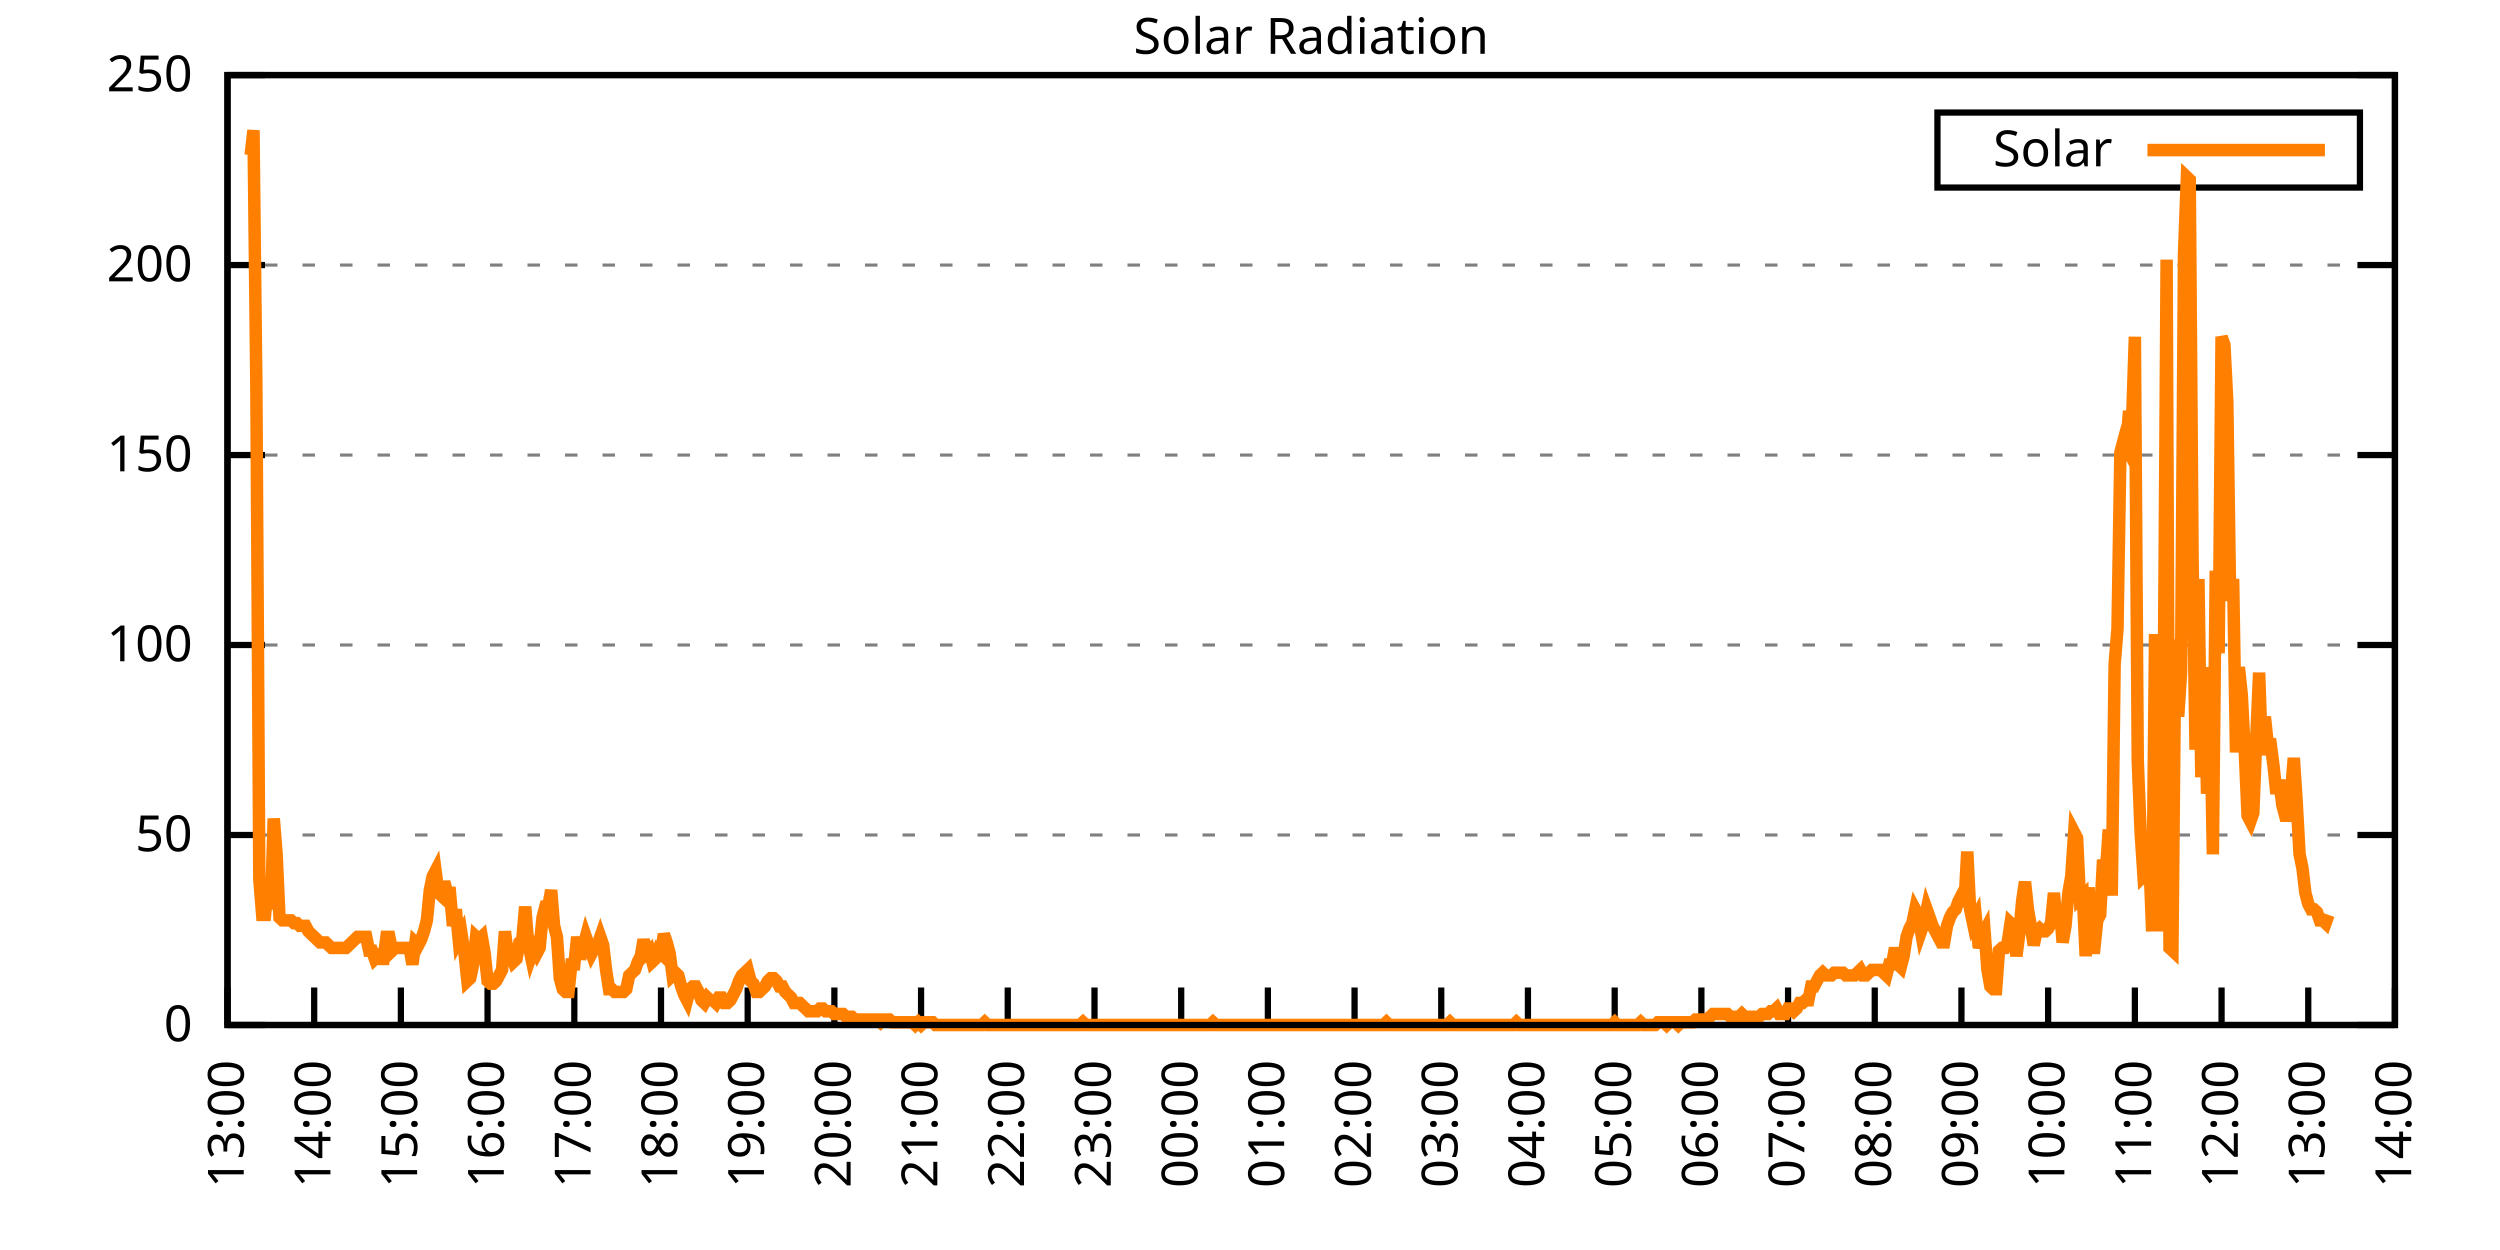
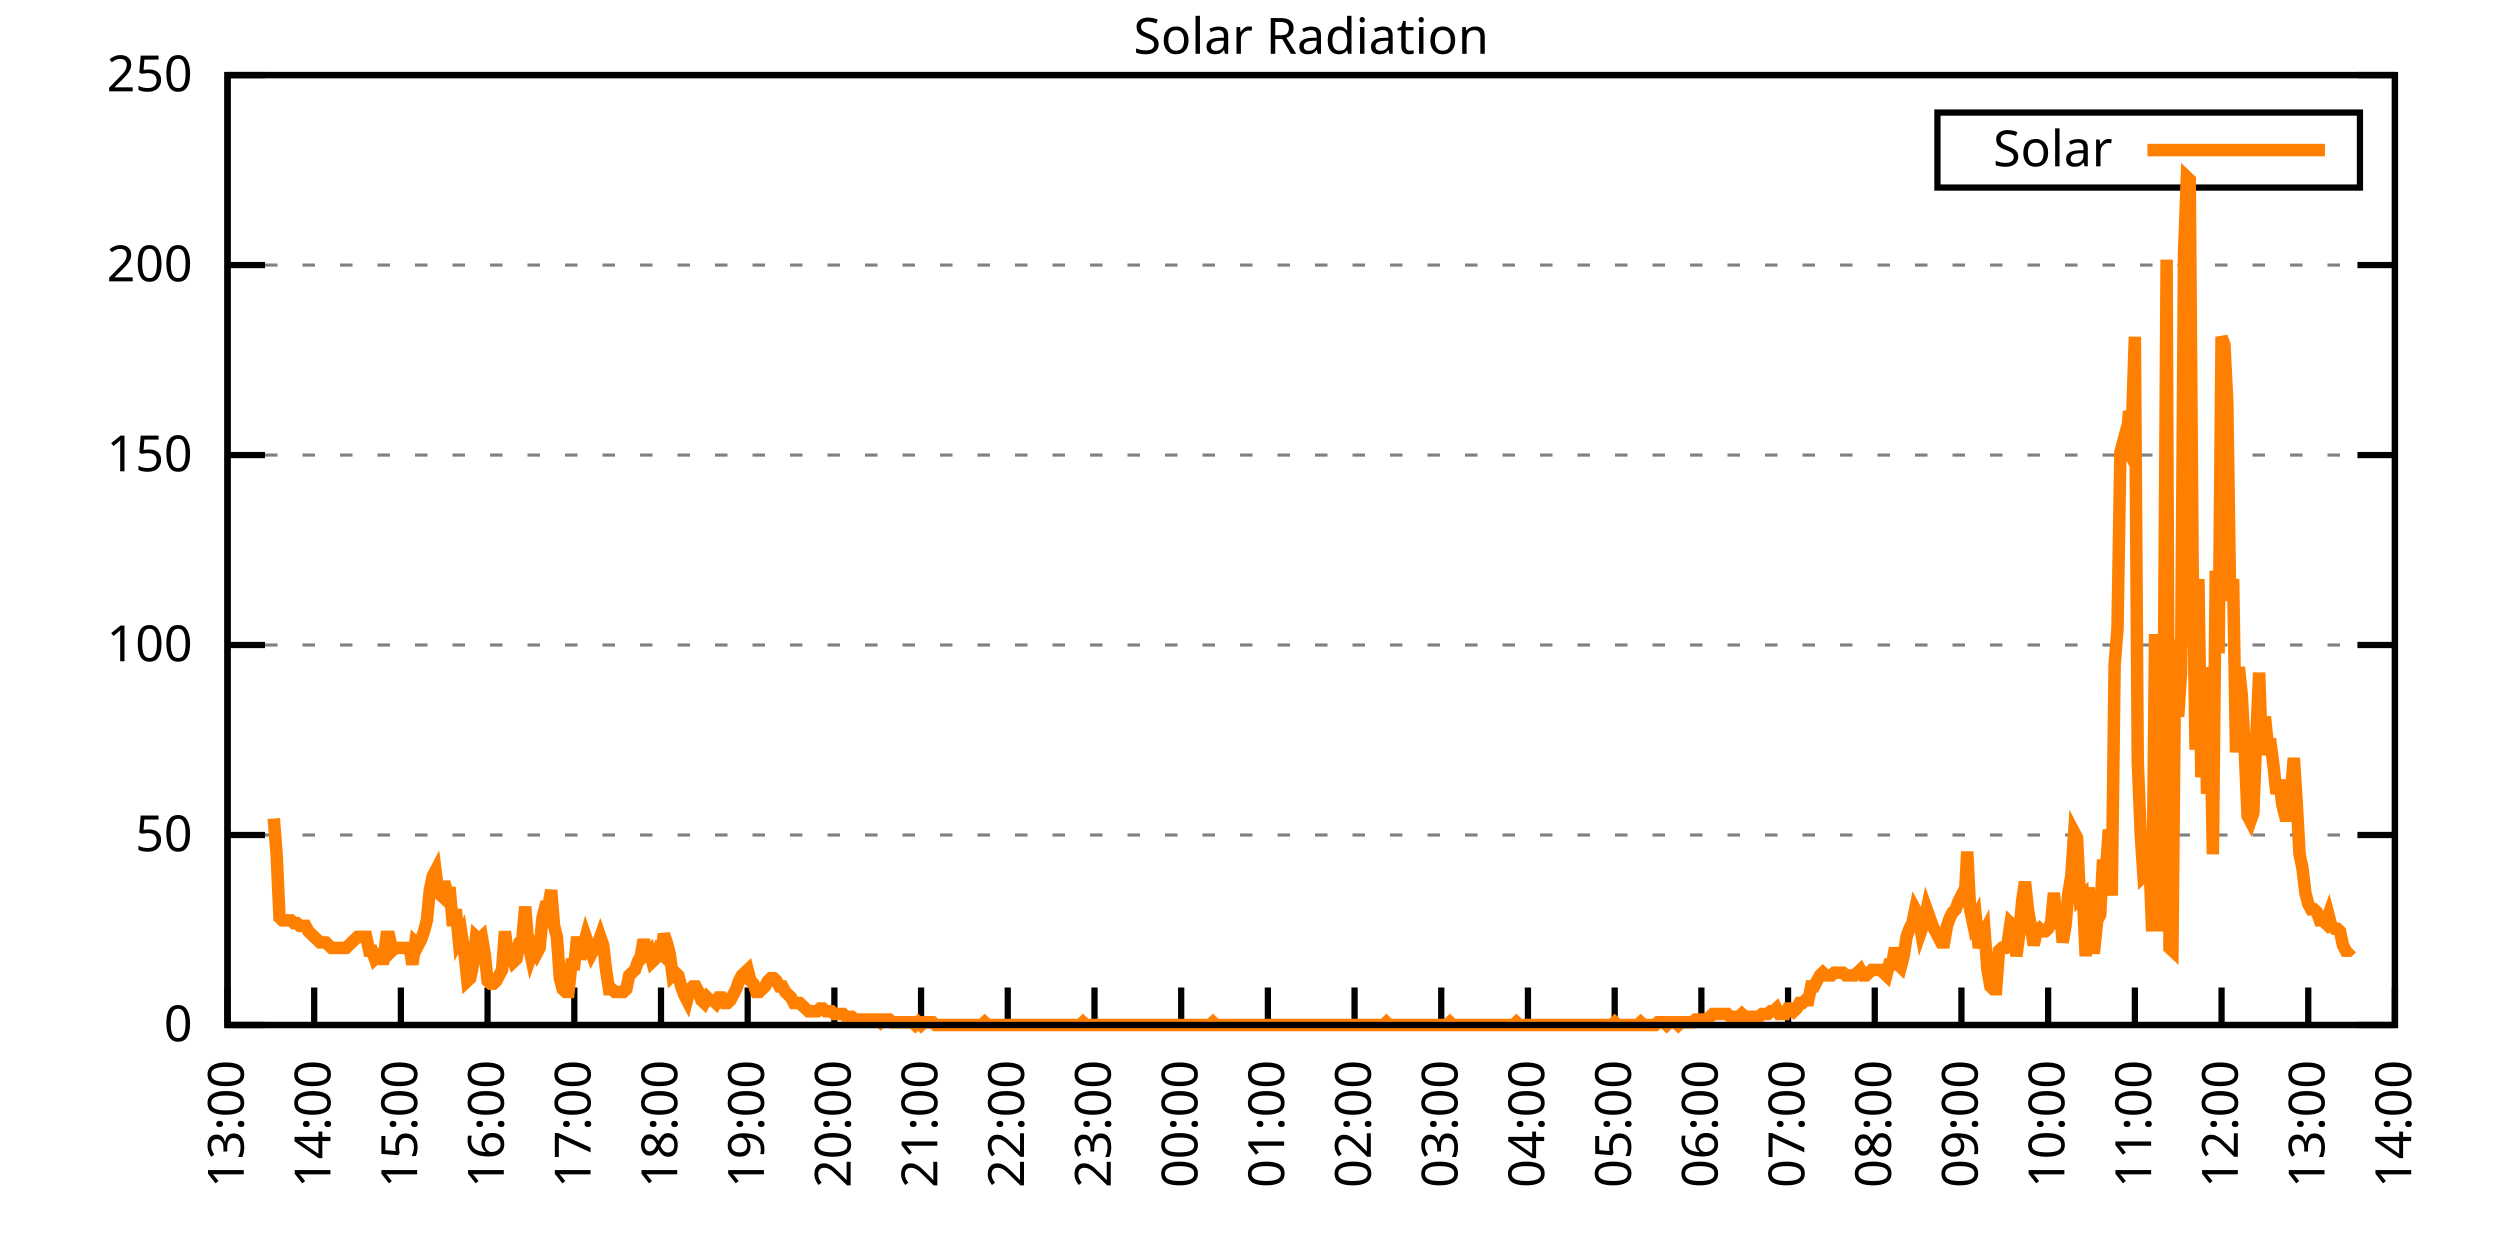
<svg xmlns="http://www.w3.org/2000/svg" xmlns:xlink="http://www.w3.org/1999/xlink" width="400" height="200" viewBox="0 0 400 200">
  <g id="gnuplot_canvas">
    <rect x="0" y="0" width="400" height="200" fill="none" />
    <defs>
      <circle id="gpDot" r="0.5" stroke-width="0.5" stroke="currentColor" />
      <path id="gpPt0" stroke-width="0.333" stroke="currentColor" d="M-1,0 h2 M0,-1 v2" />
      <path id="gpPt1" stroke-width="0.333" stroke="currentColor" d="M-1,-1 L1,1 M1,-1 L-1,1" />
      <path id="gpPt2" stroke-width="0.333" stroke="currentColor" d="M-1,0 L1,0 M0,-1 L0,1 M-1,-1 L1,1 M-1,1 L1,-1" />
      <rect id="gpPt3" stroke-width="0.333" stroke="currentColor" x="-1" y="-1" width="2" height="2" />
      <rect id="gpPt4" stroke-width="0.333" stroke="currentColor" fill="currentColor" x="-1" y="-1" width="2" height="2" />
      <circle id="gpPt5" stroke-width="0.333" stroke="currentColor" cx="0" cy="0" r="1" />
      <use xlink:href="#gpPt5" id="gpPt6" fill="currentColor" stroke="none" />
      <path id="gpPt7" stroke-width="0.333" stroke="currentColor" d="M0,-1.33 L-1.33,0.67 L1.33,0.67 z" />
      <use xlink:href="#gpPt7" id="gpPt8" fill="currentColor" stroke="none" />
      <use xlink:href="#gpPt7" id="gpPt9" stroke="currentColor" transform="rotate(180)" />
      <use xlink:href="#gpPt9" id="gpPt10" fill="currentColor" stroke="none" />
      <use xlink:href="#gpPt3" id="gpPt11" stroke="currentColor" transform="rotate(45)" />
      <use xlink:href="#gpPt11" id="gpPt12" fill="currentColor" stroke="none" />
      <path id="gpPt13" stroke-width="0.333" stroke="currentColor" d="M0,1.330 L1.265,0.411 L0.782,-1.067 L-0.782,-1.076 L-1.265,0.411 z" />
      <use xlink:href="#gpPt13" id="gpPt14" fill="currentColor" stroke="none" />
      <filter id="textbox" filterUnits="objectBoundingBox" x="0" y="0" height="1" width="1">
        <feFlood flood-color="white" flood-opacity="1" result="bgnd" />
        <feComposite in="SourceGraphic" in2="bgnd" operator="atop" />
      </filter>
      <filter id="greybox" filterUnits="objectBoundingBox" x="0" y="0" height="1" width="1">
        <feFlood flood-color="lightgrey" flood-opacity="1" result="grey" />
        <feComposite in="SourceGraphic" in2="grey" operator="atop" />
      </filter>
    </defs>
    <g fill="none" color="white" stroke="currentColor" stroke-width="1.00" stroke-linecap="butt" stroke-linejoin="miter">
</g>
    <g fill="none" color="black" stroke="currentColor" stroke-width="1.00" stroke-linecap="butt" stroke-linejoin="miter">
      <g stroke="none" shape-rendering="crispEdges">
        <polygon fill="rgb(255, 255, 255)" points="36.40,164.00 383.18,164.00 383.18,12.02 36.40,12.02 " />
      </g>
    </g>
    <g fill="none" color="black" stroke="currentColor" stroke-width="1.00" stroke-linecap="butt" stroke-linejoin="miter">
</g>
    <g fill="none" color="black" stroke="black" stroke-width="0.50" stroke-linecap="butt" stroke-linejoin="miter">
</g>
    <g fill="none" color="gray" stroke="currentColor" stroke-width="0.50" stroke-linecap="butt" stroke-linejoin="miter">
      <path stroke="gray" stroke-dasharray="2,4" class="gridline" d="M36.40,164.00 L383.19,164.00  " />
    </g>
    <g fill="none" color="gray" stroke="gray" stroke-width="1.00" stroke-linecap="butt" stroke-linejoin="miter">
</g>
    <g fill="none" color="black" stroke="currentColor" stroke-width="1.00" stroke-linecap="butt" stroke-linejoin="miter">
      <path stroke="black" d="M36.40,164.00 L42.40,164.00 M383.19,164.00 L377.19,164.00  " />
      <g transform="translate(30.80,166.60)" stroke="none" fill="black" font-family="Sans" font-size="8.00" text-anchor="end">
        <text>
          <tspan font-family="Sans"> 0</tspan>
        </text>
      </g>
    </g>
    <g fill="none" color="black" stroke="currentColor" stroke-width="1.00" stroke-linecap="butt" stroke-linejoin="miter">
</g>
    <g fill="none" color="black" stroke="black" stroke-width="0.50" stroke-linecap="butt" stroke-linejoin="miter">
</g>
    <g fill="none" color="gray" stroke="currentColor" stroke-width="0.50" stroke-linecap="butt" stroke-linejoin="miter">
      <path stroke="gray" stroke-dasharray="2,4" class="gridline" d="M36.40,133.60 L383.19,133.60  " />
    </g>
    <g fill="none" color="gray" stroke="gray" stroke-width="1.00" stroke-linecap="butt" stroke-linejoin="miter">
</g>
    <g fill="none" color="black" stroke="currentColor" stroke-width="1.00" stroke-linecap="butt" stroke-linejoin="miter">
      <path stroke="black" d="M36.40,133.60 L42.40,133.60 M383.19,133.60 L377.19,133.60  " />
      <g transform="translate(30.80,136.20)" stroke="none" fill="black" font-family="Sans" font-size="8.00" text-anchor="end">
        <text>
          <tspan font-family="Sans"> 50</tspan>
        </text>
      </g>
    </g>
    <g fill="none" color="black" stroke="currentColor" stroke-width="1.00" stroke-linecap="butt" stroke-linejoin="miter">
</g>
    <g fill="none" color="black" stroke="black" stroke-width="0.50" stroke-linecap="butt" stroke-linejoin="miter">
</g>
    <g fill="none" color="gray" stroke="currentColor" stroke-width="0.50" stroke-linecap="butt" stroke-linejoin="miter">
      <path stroke="gray" stroke-dasharray="2,4" class="gridline" d="M36.40,103.20 L383.19,103.20  " />
    </g>
    <g fill="none" color="gray" stroke="gray" stroke-width="1.00" stroke-linecap="butt" stroke-linejoin="miter">
</g>
    <g fill="none" color="black" stroke="currentColor" stroke-width="1.00" stroke-linecap="butt" stroke-linejoin="miter">
      <path stroke="black" d="M36.40,103.20 L42.40,103.20 M383.19,103.20 L377.19,103.20  " />
      <g transform="translate(30.80,105.80)" stroke="none" fill="black" font-family="Sans" font-size="8.00" text-anchor="end">
        <text>
          <tspan font-family="Sans"> 100</tspan>
        </text>
      </g>
    </g>
    <g fill="none" color="black" stroke="currentColor" stroke-width="1.00" stroke-linecap="butt" stroke-linejoin="miter">
</g>
    <g fill="none" color="black" stroke="black" stroke-width="0.50" stroke-linecap="butt" stroke-linejoin="miter">
</g>
    <g fill="none" color="gray" stroke="currentColor" stroke-width="0.50" stroke-linecap="butt" stroke-linejoin="miter">
      <path stroke="gray" stroke-dasharray="2,4" class="gridline" d="M36.40,72.81 L383.19,72.81  " />
    </g>
    <g fill="none" color="gray" stroke="gray" stroke-width="1.00" stroke-linecap="butt" stroke-linejoin="miter">
</g>
    <g fill="none" color="black" stroke="currentColor" stroke-width="1.00" stroke-linecap="butt" stroke-linejoin="miter">
      <path stroke="black" d="M36.40,72.81 L42.40,72.81 M383.19,72.81 L377.19,72.81  " />
      <g transform="translate(30.80,75.41)" stroke="none" fill="black" font-family="Sans" font-size="8.00" text-anchor="end">
        <text>
          <tspan font-family="Sans"> 150</tspan>
        </text>
      </g>
    </g>
    <g fill="none" color="black" stroke="currentColor" stroke-width="1.00" stroke-linecap="butt" stroke-linejoin="miter">
</g>
    <g fill="none" color="black" stroke="black" stroke-width="0.50" stroke-linecap="butt" stroke-linejoin="miter">
</g>
    <g fill="none" color="gray" stroke="currentColor" stroke-width="0.50" stroke-linecap="butt" stroke-linejoin="miter">
      <path stroke="gray" stroke-dasharray="2,4" class="gridline" d="M36.40,42.41 L383.19,42.41  " />
    </g>
    <g fill="none" color="gray" stroke="gray" stroke-width="1.00" stroke-linecap="butt" stroke-linejoin="miter">
</g>
    <g fill="none" color="black" stroke="currentColor" stroke-width="1.00" stroke-linecap="butt" stroke-linejoin="miter">
      <path stroke="black" d="M36.40,42.41 L42.40,42.41 M383.19,42.41 L377.19,42.41  " />
      <g transform="translate(30.80,45.01)" stroke="none" fill="black" font-family="Sans" font-size="8.00" text-anchor="end">
        <text>
          <tspan font-family="Sans"> 200</tspan>
        </text>
      </g>
    </g>
    <g fill="none" color="black" stroke="currentColor" stroke-width="1.00" stroke-linecap="butt" stroke-linejoin="miter">
</g>
    <g fill="none" color="black" stroke="black" stroke-width="0.50" stroke-linecap="butt" stroke-linejoin="miter">
</g>
    <g fill="none" color="gray" stroke="currentColor" stroke-width="0.50" stroke-linecap="butt" stroke-linejoin="miter">
      <path stroke="gray" stroke-dasharray="2,4" class="gridline" d="M36.40,12.01 L383.19,12.01  " />
    </g>
    <g fill="none" color="gray" stroke="gray" stroke-width="1.00" stroke-linecap="butt" stroke-linejoin="miter">
</g>
    <g fill="none" color="black" stroke="currentColor" stroke-width="1.00" stroke-linecap="butt" stroke-linejoin="miter">
      <path stroke="black" d="M36.40,12.01 L42.40,12.01 M383.19,12.01 L377.19,12.01  " />
      <g transform="translate(30.80,14.61)" stroke="none" fill="black" font-family="Sans" font-size="8.00" text-anchor="end">
        <text>
          <tspan font-family="Sans"> 250</tspan>
        </text>
      </g>
    </g>
    <g fill="none" color="black" stroke="currentColor" stroke-width="1.00" stroke-linecap="butt" stroke-linejoin="miter">
      <path stroke="black" d="M36.40,164.00 L36.40,158.00  " />
      <g transform="translate(39.00,169.60) rotate(270.00)" stroke="none" fill="black" font-family="Sans" font-size="8.00" text-anchor="end">
        <text>
          <tspan font-family="Sans">13:00</tspan>
        </text>
      </g>
    </g>
    <g fill="none" color="black" stroke="currentColor" stroke-width="1.00" stroke-linecap="butt" stroke-linejoin="miter">
      <path stroke="black" d="M50.27,164.00 L50.27,158.00  " />
      <g transform="translate(52.87,169.60) rotate(270.00)" stroke="none" fill="black" font-family="Sans" font-size="8.00" text-anchor="end">
        <text>
          <tspan font-family="Sans">14:00</tspan>
        </text>
      </g>
    </g>
    <g fill="none" color="black" stroke="currentColor" stroke-width="1.00" stroke-linecap="butt" stroke-linejoin="miter">
      <path stroke="black" d="M64.14,164.00 L64.14,158.00  " />
      <g transform="translate(66.74,169.60) rotate(270.00)" stroke="none" fill="black" font-family="Sans" font-size="8.00" text-anchor="end">
        <text>
          <tspan font-family="Sans">15:00</tspan>
        </text>
      </g>
    </g>
    <g fill="none" color="black" stroke="currentColor" stroke-width="1.00" stroke-linecap="butt" stroke-linejoin="miter">
      <path stroke="black" d="M78.01,164.00 L78.01,158.00  " />
      <g transform="translate(80.61,169.60) rotate(270.00)" stroke="none" fill="black" font-family="Sans" font-size="8.00" text-anchor="end">
        <text>
          <tspan font-family="Sans">16:00</tspan>
        </text>
      </g>
    </g>
    <g fill="none" color="black" stroke="currentColor" stroke-width="1.00" stroke-linecap="butt" stroke-linejoin="miter">
      <path stroke="black" d="M91.89,164.00 L91.89,158.00  " />
      <g transform="translate(94.49,169.60) rotate(270.00)" stroke="none" fill="black" font-family="Sans" font-size="8.00" text-anchor="end">
        <text>
          <tspan font-family="Sans">17:00</tspan>
        </text>
      </g>
    </g>
    <g fill="none" color="black" stroke="currentColor" stroke-width="1.00" stroke-linecap="butt" stroke-linejoin="miter">
      <path stroke="black" d="M105.76,164.00 L105.76,158.00  " />
      <g transform="translate(108.36,169.60) rotate(270.00)" stroke="none" fill="black" font-family="Sans" font-size="8.00" text-anchor="end">
        <text>
          <tspan font-family="Sans">18:00</tspan>
        </text>
      </g>
    </g>
    <g fill="none" color="black" stroke="currentColor" stroke-width="1.00" stroke-linecap="butt" stroke-linejoin="miter">
      <path stroke="black" d="M119.63,164.00 L119.63,158.00  " />
      <g transform="translate(122.23,169.60) rotate(270.00)" stroke="none" fill="black" font-family="Sans" font-size="8.00" text-anchor="end">
        <text>
          <tspan font-family="Sans">19:00</tspan>
        </text>
      </g>
    </g>
    <g fill="none" color="black" stroke="currentColor" stroke-width="1.00" stroke-linecap="butt" stroke-linejoin="miter">
      <path stroke="black" d="M133.50,164.00 L133.50,158.00  " />
      <g transform="translate(136.10,169.60) rotate(270.00)" stroke="none" fill="black" font-family="Sans" font-size="8.00" text-anchor="end">
        <text>
          <tspan font-family="Sans">20:00</tspan>
        </text>
      </g>
    </g>
    <g fill="none" color="black" stroke="currentColor" stroke-width="1.00" stroke-linecap="butt" stroke-linejoin="miter">
      <path stroke="black" d="M147.37,164.00 L147.37,158.00  " />
      <g transform="translate(149.97,169.60) rotate(270.00)" stroke="none" fill="black" font-family="Sans" font-size="8.00" text-anchor="end">
        <text>
          <tspan font-family="Sans">21:00</tspan>
        </text>
      </g>
    </g>
    <g fill="none" color="black" stroke="currentColor" stroke-width="1.00" stroke-linecap="butt" stroke-linejoin="miter">
      <path stroke="black" d="M161.24,164.00 L161.24,158.00  " />
      <g transform="translate(163.84,169.60) rotate(270.00)" stroke="none" fill="black" font-family="Sans" font-size="8.00" text-anchor="end">
        <text>
          <tspan font-family="Sans">22:00</tspan>
        </text>
      </g>
    </g>
    <g fill="none" color="black" stroke="currentColor" stroke-width="1.00" stroke-linecap="butt" stroke-linejoin="miter">
      <path stroke="black" d="M175.12,164.00 L175.12,158.00  " />
      <g transform="translate(177.72,169.60) rotate(270.00)" stroke="none" fill="black" font-family="Sans" font-size="8.00" text-anchor="end">
        <text>
          <tspan font-family="Sans">23:00</tspan>
        </text>
      </g>
    </g>
    <g fill="none" color="black" stroke="currentColor" stroke-width="1.00" stroke-linecap="butt" stroke-linejoin="miter">
      <path stroke="black" d="M188.99,164.00 L188.99,158.00  " />
      <g transform="translate(191.59,169.60) rotate(270.00)" stroke="none" fill="black" font-family="Sans" font-size="8.00" text-anchor="end">
        <text>
          <tspan font-family="Sans">00:00</tspan>
        </text>
      </g>
    </g>
    <g fill="none" color="black" stroke="currentColor" stroke-width="1.00" stroke-linecap="butt" stroke-linejoin="miter">
      <path stroke="black" d="M202.86,164.00 L202.86,158.00  " />
      <g transform="translate(205.46,169.60) rotate(270.00)" stroke="none" fill="black" font-family="Sans" font-size="8.00" text-anchor="end">
        <text>
          <tspan font-family="Sans">01:00</tspan>
        </text>
      </g>
    </g>
    <g fill="none" color="black" stroke="currentColor" stroke-width="1.00" stroke-linecap="butt" stroke-linejoin="miter">
      <path stroke="black" d="M216.73,164.00 L216.73,158.00  " />
      <g transform="translate(219.33,169.60) rotate(270.00)" stroke="none" fill="black" font-family="Sans" font-size="8.00" text-anchor="end">
        <text>
          <tspan font-family="Sans">02:00</tspan>
        </text>
      </g>
    </g>
    <g fill="none" color="black" stroke="currentColor" stroke-width="1.00" stroke-linecap="butt" stroke-linejoin="miter">
      <path stroke="black" d="M230.60,164.00 L230.60,158.00  " />
      <g transform="translate(233.20,169.60) rotate(270.00)" stroke="none" fill="black" font-family="Sans" font-size="8.00" text-anchor="end">
        <text>
          <tspan font-family="Sans">03:00</tspan>
        </text>
      </g>
    </g>
    <g fill="none" color="black" stroke="currentColor" stroke-width="1.00" stroke-linecap="butt" stroke-linejoin="miter">
      <path stroke="black" d="M244.47,164.00 L244.47,158.00  " />
      <g transform="translate(247.07,169.60) rotate(270.00)" stroke="none" fill="black" font-family="Sans" font-size="8.00" text-anchor="end">
        <text>
          <tspan font-family="Sans">04:00</tspan>
        </text>
      </g>
    </g>
    <g fill="none" color="black" stroke="currentColor" stroke-width="1.00" stroke-linecap="butt" stroke-linejoin="miter">
      <path stroke="black" d="M258.35,164.00 L258.35,158.00  " />
      <g transform="translate(260.95,169.60) rotate(270.00)" stroke="none" fill="black" font-family="Sans" font-size="8.00" text-anchor="end">
        <text>
          <tspan font-family="Sans">05:00</tspan>
        </text>
      </g>
    </g>
    <g fill="none" color="black" stroke="currentColor" stroke-width="1.00" stroke-linecap="butt" stroke-linejoin="miter">
      <path stroke="black" d="M272.22,164.00 L272.22,158.00  " />
      <g transform="translate(274.82,169.60) rotate(270.00)" stroke="none" fill="black" font-family="Sans" font-size="8.00" text-anchor="end">
        <text>
          <tspan font-family="Sans">06:00</tspan>
        </text>
      </g>
    </g>
    <g fill="none" color="black" stroke="currentColor" stroke-width="1.00" stroke-linecap="butt" stroke-linejoin="miter">
      <path stroke="black" d="M286.09,164.00 L286.09,158.00  " />
      <g transform="translate(288.69,169.60) rotate(270.00)" stroke="none" fill="black" font-family="Sans" font-size="8.00" text-anchor="end">
        <text>
          <tspan font-family="Sans">07:00</tspan>
        </text>
      </g>
    </g>
    <g fill="none" color="black" stroke="currentColor" stroke-width="1.00" stroke-linecap="butt" stroke-linejoin="miter">
      <path stroke="black" d="M299.96,164.00 L299.96,158.00  " />
      <g transform="translate(302.56,169.60) rotate(270.00)" stroke="none" fill="black" font-family="Sans" font-size="8.00" text-anchor="end">
        <text>
          <tspan font-family="Sans">08:00</tspan>
        </text>
      </g>
    </g>
    <g fill="none" color="black" stroke="currentColor" stroke-width="1.00" stroke-linecap="butt" stroke-linejoin="miter">
      <path stroke="black" d="M313.83,164.00 L313.83,158.00  " />
      <g transform="translate(316.43,169.60) rotate(270.00)" stroke="none" fill="black" font-family="Sans" font-size="8.00" text-anchor="end">
        <text>
          <tspan font-family="Sans">09:00</tspan>
        </text>
      </g>
    </g>
    <g fill="none" color="black" stroke="currentColor" stroke-width="1.00" stroke-linecap="butt" stroke-linejoin="miter">
      <path stroke="black" d="M327.70,164.00 L327.70,158.00  " />
      <g transform="translate(330.30,169.60) rotate(270.00)" stroke="none" fill="black" font-family="Sans" font-size="8.00" text-anchor="end">
        <text>
          <tspan font-family="Sans">10:00</tspan>
        </text>
      </g>
    </g>
    <g fill="none" color="black" stroke="currentColor" stroke-width="1.00" stroke-linecap="butt" stroke-linejoin="miter">
      <path stroke="black" d="M341.58,164.00 L341.58,158.00  " />
      <g transform="translate(344.18,169.60) rotate(270.00)" stroke="none" fill="black" font-family="Sans" font-size="8.00" text-anchor="end">
        <text>
          <tspan font-family="Sans">11:00</tspan>
        </text>
      </g>
    </g>
    <g fill="none" color="black" stroke="currentColor" stroke-width="1.00" stroke-linecap="butt" stroke-linejoin="miter">
      <path stroke="black" d="M355.45,164.00 L355.45,158.00  " />
      <g transform="translate(358.05,169.60) rotate(270.00)" stroke="none" fill="black" font-family="Sans" font-size="8.00" text-anchor="end">
        <text>
          <tspan font-family="Sans">12:00</tspan>
        </text>
      </g>
    </g>
    <g fill="none" color="black" stroke="currentColor" stroke-width="1.00" stroke-linecap="butt" stroke-linejoin="miter">
      <path stroke="black" d="M369.32,164.00 L369.32,158.00  " />
      <g transform="translate(371.92,169.60) rotate(270.00)" stroke="none" fill="black" font-family="Sans" font-size="8.00" text-anchor="end">
        <text>
          <tspan font-family="Sans">13:00</tspan>
        </text>
      </g>
    </g>
    <g fill="none" color="black" stroke="currentColor" stroke-width="1.00" stroke-linecap="butt" stroke-linejoin="miter">
      <path stroke="black" d="M383.19,164.00 L383.19,158.00  " />
      <g transform="translate(385.79,169.60) rotate(270.00)" stroke="none" fill="black" font-family="Sans" font-size="8.00" text-anchor="end">
        <text>
          <tspan font-family="Sans">14:00</tspan>
        </text>
      </g>
    </g>
    <g fill="none" color="black" stroke="currentColor" stroke-width="1.00" stroke-linecap="butt" stroke-linejoin="miter">
</g>
    <g fill="none" color="black" stroke="currentColor" stroke-width="1.00" stroke-linecap="butt" stroke-linejoin="miter">
      <path stroke="black" d="M36.40,12.01 L36.40,164.00 L383.19,164.00 L383.19,12.01 L36.40,12.01 Z  " />
    </g>
    <g fill="none" color="black" stroke="currentColor" stroke-width="1.00" stroke-linecap="butt" stroke-linejoin="miter">
</g>
    <g fill="none" color="black" stroke="currentColor" stroke-width="1.00" stroke-linecap="butt" stroke-linejoin="miter">
      <path stroke="black" d="M309.99,30.01 L309.99,18.01 L377.59,18.01 L377.59,30.01 L309.99,30.01 Z  " />
    </g>
    <g id="Solar_Radiation_plot_1">
      <g fill="none" color="white" stroke="black" stroke-width="2.00" stroke-linecap="butt" stroke-linejoin="miter">
</g>
      <g fill="none" color="black" stroke="currentColor" stroke-width="2.00" stroke-linecap="butt" stroke-linejoin="miter">
        <g transform="translate(337.99,26.61)" stroke="none" fill="black" font-family="Sans" font-size="8.00" text-anchor="end">
          <text>
            <tspan font-family="Sans">Solar</tspan>
          </text>
        </g>
      </g>
      <g fill="none" color="black" stroke="currentColor" stroke-width="2.00" stroke-linecap="butt" stroke-linejoin="miter">
-         <path stroke="rgb(255, 127,   0)" d="M343.59,24.01 L371.99,24.01 M40.10,24.81 L40.56,20.84 L41.02,62.25 L41.49,140.65 L41.95,146.38 L42.41,146.38   L42.87,141.54 L43.34,145.50 L43.80,130.96 L44.26,136.69 L44.72,146.82 L45.19,147.26 L45.65,147.26 L46.11,147.26   L46.57,147.26 L47.03,147.70 L47.50,147.70 L47.96,148.14 L48.42,148.14 L48.88,148.14 L49.35,149.02 L49.81,149.46   L50.27,149.90 L50.73,150.34 L51.20,150.79 L51.66,150.79 L52.12,150.79 L52.58,151.23 L53.05,151.67 L53.51,151.67   L53.97,151.67 L54.43,151.67 L54.90,151.67 L55.36,151.67 L55.82,151.23 L56.28,150.79 L56.75,150.34 L57.21,149.90   L57.67,149.90 L58.13,149.90 L58.59,149.90 L59.06,152.11 L59.52,152.11 L59.98,153.43 L60.44,152.99 L60.91,153.43   L61.37,153.43 L61.83,149.90 L62.29,149.90 L62.76,152.11 L63.22,151.67 L63.68,151.67 L64.14,151.67 L64.61,151.67   L65.07,151.67 L65.53,151.67 L65.99,154.31 L66.46,150.79 L66.92,151.23 L67.38,150.34 L67.84,149.02 L68.30,147.26   L68.77,142.42 L69.23,140.21 L69.69,139.33 L70.15,142.86 L70.62,143.30 L71.08,141.09 L71.54,142.86 L72.00,142.86   L72.47,148.14 L72.93,145.50 L73.39,150.34 L73.85,149.46 L74.32,152.55 L74.78,156.95 L75.24,156.51 L75.70,154.31   L76.17,149.90 L76.63,150.34 L77.09,149.90 L77.55,152.55 L78.01,156.95 L78.48,157.39 L78.94,157.39 L79.40,156.95   L79.86,156.07 L80.33,155.19 L80.79,149.02 L81.25,152.99 L81.71,152.55 L82.18,153.87 L82.64,153.43 L83.10,150.79   L83.56,150.34 L84.03,145.06 L84.49,150.79 L84.95,152.99 L85.41,151.67 L85.88,152.55 L86.34,151.67 L86.80,146.82   L87.26,145.06 L87.72,145.06 L88.19,142.42 L88.65,148.14 L89.11,149.90 L89.57,156.51 L90.04,158.27 L90.50,158.71   L90.96,158.71 L91.42,154.31 L91.89,154.31 L92.35,149.90 L92.81,153.43 L93.27,151.67 L93.74,149.90 L94.20,151.23   L94.66,152.55 L95.12,151.67 L95.59,151.23 L96.05,149.90 L96.51,151.23 L96.97,155.19 L97.44,158.27 L97.90,158.27   L98.36,158.71 L98.82,158.71 L99.28,158.71 L99.75,158.71 L100.21,158.27 L100.67,156.07 L101.13,155.63 L101.60,155.19   L102.06,153.87 L102.52,152.99 L102.98,150.34 L103.45,152.55 L103.91,152.11 L104.37,153.87 L104.83,153.43 L105.30,152.11   L105.76,152.55 L106.22,149.46 L106.68,150.79 L107.15,152.55 L107.61,156.07 L108.07,155.63 L108.53,156.07 L108.99,157.83   L109.46,159.15 L109.92,160.04 L110.38,158.27 L110.84,157.83 L111.31,157.83 L111.77,158.71 L112.23,160.04 L112.69,160.48   L113.16,159.60 L113.62,160.04 L114.08,160.04 L114.54,160.48 L115.01,159.60 L115.47,159.60 L115.93,160.48 L116.39,160.48   L116.86,160.04 L117.32,159.15 L117.78,158.27 L118.24,156.95 L118.70,156.07 L119.17,155.63 L119.63,155.19 L120.09,156.95   L120.55,157.39 L121.02,158.71 L121.48,158.71 L121.94,158.27 L122.40,157.83 L122.87,156.95 L123.33,156.51 L123.79,156.51   L124.25,156.95 L124.72,157.83 L125.18,157.83 L125.64,158.71 L126.10,159.15 L126.57,159.60 L127.03,160.48 L127.49,160.48   L127.95,160.48 L128.41,160.92 L128.88,161.36 L129.34,161.80 L129.80,161.80 L130.26,161.80 L130.73,161.80 L131.19,161.36   L131.65,161.36 L132.11,161.80 L132.58,161.80 L133.04,161.80 L133.50,162.24 L133.96,162.24 L134.43,162.24 L134.89,162.24   L135.35,162.68 L135.81,162.68 L136.28,162.68 L136.74,163.12 L137.20,163.12 L137.66,163.12 L138.13,163.12 L138.59,163.12   L139.05,163.12 L139.51,163.12 L139.97,163.12 L140.44,163.12 L140.90,163.56 L141.36,163.12 L141.82,163.12 L142.29,163.12   L142.75,163.56 L143.21,163.56 L143.67,163.56 L144.14,163.56 L144.60,163.56 L145.06,163.56 L145.52,163.56 L145.99,163.56   L146.45,164.00 L146.91,163.56 L147.37,164.00 L147.84,163.56 L148.30,163.56 L148.76,163.56 L149.22,163.56 L149.68,164.00   L150.15,164.00 L150.61,164.00 L151.07,164.00 L151.53,164.00 L152.00,164.00 L152.46,164.00 L152.92,164.00 L153.38,164.00   L153.85,164.00 L154.31,164.00 L154.77,164.00 L155.23,164.00 L155.70,164.00 L156.16,164.00 L156.62,164.00 L157.08,164.00   L157.55,163.56 L158.01,164.00 L158.47,164.00 L158.93,164.00 L159.39,164.00 L159.86,164.00 L160.32,164.00 L160.78,164.00   L161.24,164.00 L161.71,164.00 L162.17,164.00 L162.63,164.00 L163.09,164.00 L163.56,164.00 L164.02,164.00 L164.48,164.00   L164.94,164.00 L165.41,164.00 L165.87,164.00 L166.33,164.00 L166.79,164.00 L167.26,164.00 L167.72,164.00 L168.18,164.00   L168.64,164.00 L169.10,164.00 L169.57,164.00 L170.03,164.00 L170.49,164.00 L170.95,164.00 L171.42,164.00 L171.88,164.00   L172.34,164.00 L172.80,164.00 L173.27,163.56 L173.73,164.00 L174.19,164.00 L174.65,164.00 L175.12,164.00 L175.58,164.00   L176.04,164.00 L176.50,164.00 L176.97,164.00 L177.43,164.00 L177.89,164.00 L178.35,164.00 L178.82,164.00 L179.28,164.00   L179.74,164.00 L180.20,164.00 L180.66,164.00 L181.13,164.00 L181.59,164.00 L182.05,164.00 L182.51,164.00 L182.98,164.00   L183.44,164.00 L183.90,164.00 L184.36,164.00 L184.83,164.00 L185.29,164.00 L185.75,164.00 L186.21,164.00 L186.68,164.00   L187.14,164.00 L187.60,164.00 L188.06,164.00 L188.53,164.00 L188.99,164.00 L189.45,164.00 L189.91,164.00 L190.37,164.00   L190.84,164.00 L191.30,164.00 L191.76,164.00 L192.22,164.00 L192.69,164.00 L193.15,164.00 L193.61,164.00 L194.07,163.56   L194.54,164.00 L195.00,164.00 L195.46,164.00 L195.92,164.00 L196.39,164.00 L196.85,164.00 L197.31,164.00 L197.77,164.00   L198.24,164.00 L198.70,164.00 L199.16,164.00 L199.62,164.00 L200.08,164.00 L200.55,164.00 L201.01,164.00 L201.47,164.00   L201.93,164.00 L202.40,164.00 L202.86,164.00 L203.32,164.00 L203.78,164.00 L204.25,164.00 L204.71,164.00 L205.17,164.00   L205.63,164.00 L206.10,164.00 L206.56,164.00 L207.02,164.00 L207.48,164.00 L207.95,164.00 L208.41,164.00 L208.87,164.00   L209.33,164.00 L209.80,164.00 L210.26,164.00 L210.72,164.00 L211.18,164.00 L211.64,164.00 L212.11,164.00 L212.57,164.00   L213.03,164.00 L213.49,164.00 L213.96,164.00 L214.42,164.00 L214.88,164.00 L215.34,164.00 L215.81,164.00 L216.27,164.00   L216.73,164.00 L217.19,164.00 L217.66,164.00 L218.12,164.00 L218.58,164.00 L219.04,164.00 L219.51,164.00 L219.97,164.00   L220.43,164.00 L220.89,164.00 L221.35,164.00 L221.82,163.56 L222.28,164.00 L222.74,164.00 L223.20,164.00 L223.67,164.00   L224.13,164.00 L224.59,164.00 L225.05,164.00 L225.52,164.00 L225.98,164.00 L226.44,164.00 L226.90,164.00 L227.37,164.00   L227.83,164.00 L228.29,164.00 L228.75,164.00 L229.22,164.00 L229.68,164.00 L230.14,164.00 L230.60,164.00 L231.06,164.00   L231.53,164.00 L231.99,163.56 L232.45,164.00 L232.91,164.00 L233.38,164.00 L233.84,164.00 L234.30,164.00 L234.76,164.00   L235.23,164.00 L235.69,164.00 L236.15,164.00 L236.61,164.00 L237.08,164.00 L237.54,164.00 L238.00,164.00 L238.46,164.00   L238.93,164.00 L239.39,164.00 L239.85,164.00 L240.31,164.00 L240.77,164.00 L241.24,164.00 L241.70,164.00 L242.16,164.00   L242.62,163.56 L243.09,164.00 L243.55,164.00 L244.01,164.00 L244.47,164.00 L244.94,164.00 L245.40,164.00 L245.86,164.00   L246.32,164.00 L246.79,164.00 L247.25,164.00 L247.71,164.00 L248.17,164.00 L248.64,164.00 L249.10,164.00 L249.56,164.00   L250.02,164.00 L250.49,164.00 L250.95,164.00 L251.41,164.00 L251.87,164.00 L252.33,164.00 L252.80,164.00 L253.26,164.00   L253.72,164.00 L254.18,164.00 L254.65,164.00 L255.11,164.00 L255.57,164.00 L256.03,164.00 L256.50,164.00 L256.96,164.00   L257.42,164.00 L257.88,164.00 L258.35,163.56 L258.81,164.00 L259.27,164.00 L259.73,164.00 L260.20,164.00 L260.66,164.00   L261.12,164.00 L261.58,164.00 L262.04,164.00 L262.51,163.56 L262.97,164.00 L263.43,164.00 L263.89,164.00 L264.36,164.00   L264.82,164.00 L265.28,163.56 L265.74,163.56 L266.21,163.56 L266.67,164.00 L267.13,163.56 L267.59,163.56 L268.06,163.56   L268.52,164.00 L268.98,163.56 L269.44,163.56 L269.91,163.56 L270.37,163.56 L270.83,163.56 L271.29,163.12 L271.75,163.12   L272.22,163.12 L272.68,163.12 L273.14,163.12 L273.60,162.68 L274.07,162.24 L274.53,162.24 L274.99,162.24 L275.45,162.24   L275.92,162.24 L276.38,162.24 L276.84,162.68 L277.30,162.68 L277.77,162.68 L278.23,162.68 L278.69,162.24 L279.15,162.68   L279.62,162.68 L280.08,162.68 L280.54,162.68 L281.00,162.68 L281.46,162.68 L281.93,162.24 L282.39,162.24 L282.85,162.24   L283.31,161.80 L283.78,161.80 L284.24,161.36 L284.70,162.24 L285.16,162.24 L285.63,162.24 L286.09,161.36 L286.55,161.36   L287.01,161.80 L287.48,161.36 L287.94,160.48 L288.40,160.48 L288.86,160.04 L289.33,160.04 L289.79,157.83 L290.25,157.83   L290.71,156.95 L291.18,156.07 L291.64,155.63 L292.10,156.07 L292.56,156.07 L293.02,156.07 L293.49,155.63 L293.95,155.63   L294.41,155.63 L294.87,155.63 L295.34,156.07 L295.80,156.07 L296.26,156.07 L296.72,156.07 L297.19,155.63 L297.65,155.19   L298.11,156.07 L298.57,156.07 L299.04,155.63 L299.50,155.19 L299.96,155.19 L300.42,155.19 L300.89,155.19 L301.35,155.63   L301.81,156.07 L302.27,154.31 L302.73,154.31 L303.20,151.67 L303.66,154.31 L304.12,154.75 L304.58,152.99 L305.05,149.90   L305.51,148.58 L305.97,147.70 L306.43,145.50 L306.90,146.38 L307.36,149.02 L307.82,147.70 L308.28,145.50 L308.75,146.82   L309.21,148.14 L309.67,149.02 L310.13,149.90 L310.60,150.79 L311.06,150.79 L311.52,148.14 L311.98,146.82 L312.44,145.94   L312.91,145.50 L313.37,144.18 L313.83,143.30 L314.29,145.06 L314.76,136.25 L315.22,145.50 L315.68,147.70 L316.14,146.82   L316.61,151.67 L317.07,149.90 L317.53,149.02 L317.99,155.19 L318.46,157.83 L318.92,158.27 L319.38,158.27 L319.84,152.11   L320.31,151.67 L320.77,151.67 L321.23,150.79 L321.69,147.70 L322.15,148.14 L322.62,152.99 L323.08,149.46 L323.54,144.18   L324.00,141.09 L324.47,145.50 L324.93,148.14 L325.39,151.23 L325.85,149.02 L326.32,148.58 L326.78,149.02 L327.24,149.02   L327.70,148.58 L328.17,147.70 L328.63,142.86 L329.09,148.58 L329.55,144.62 L330.02,150.79 L330.48,148.14 L330.94,142.86   L331.40,140.21 L331.87,133.17 L332.33,134.05 L332.79,143.74 L333.25,143.30 L333.71,152.99 L334.18,141.98 L334.64,151.67   L335.10,151.67 L335.56,147.26 L336.03,146.38 L336.49,137.57 L336.95,139.33 L337.41,132.73 L337.88,143.30 L338.34,106.30   L338.80,100.57 L339.26,72.38 L339.73,70.62 L340.19,71.50 L340.65,65.77 L341.11,67.97 L341.58,53.88 L342.04,121.71   L342.50,133.17 L342.96,140.21 L343.42,139.77 L343.89,137.57 L344.35,149.02 L344.81,101.45 L345.27,149.02 L345.74,134.93   L346.20,110.70 L346.66,41.54 L347.12,151.67 L347.59,152.11 L348.05,102.33 L348.51,114.67 L348.97,107.62 L349.44,40.66   L349.90,28.33 L350.36,28.77 L350.82,90.00 L351.29,119.95 L351.75,92.64 L352.21,124.36 L352.67,106.74 L353.13,127.00   L353.60,111.58 L354.06,136.69 L354.52,91.32 L354.98,104.53 L355.45,53.88 L355.91,55.20 L356.37,64.45 L356.83,96.16   L357.30,92.64 L357.76,120.39 L358.22,106.74 L358.68,111.14 L359.15,119.95 L359.61,130.52 L360.07,131.40 L360.53,130.08   L361.00,118.19 L361.46,107.62 L361.92,120.83 L362.38,114.67 L362.84,119.07 L363.31,119.07 L363.77,122.59 L364.23,127.00   L364.69,124.80 L365.16,128.76 L365.62,130.52 L366.08,130.52 L366.54,127.00 L367.01,121.27 L367.47,128.32 L367.93,136.69   L368.39,138.89 L368.86,142.86 L369.32,144.62 L369.78,145.50 L370.24,145.50 L370.71,145.94 L371.17,147.26 L371.63,147.26   L372.09,147.70 L372.56,146.38  " />
+         <path stroke="rgb(255, 127,   0)" d="M343.59,24.01 L371.99,24.01 M43.80,130.96 L44.26,136.69 L44.72,146.82 L45.19,147.26 L45.65,147.26 L46.11,147.26   L46.57,147.26 L47.03,147.70 L47.50,147.70 L47.96,148.14 L48.42,148.14 L48.88,148.14 L49.35,149.02 L49.81,149.46   L50.27,149.90 L50.73,150.34 L51.20,150.79 L51.66,150.79 L52.12,150.79 L52.58,151.23 L53.05,151.67 L53.51,151.67   L53.97,151.67 L54.43,151.67 L54.90,151.67 L55.36,151.67 L55.82,151.23 L56.28,150.79 L56.75,150.34 L57.21,149.90   L57.67,149.90 L58.13,149.90 L58.59,149.90 L59.06,152.11 L59.52,152.11 L59.98,153.43 L60.44,152.99 L60.91,153.43   L61.37,153.43 L61.83,149.90 L62.29,149.90 L62.76,152.11 L63.22,151.67 L63.68,151.67 L64.14,151.67 L64.61,151.67   L65.07,151.67 L65.53,151.67 L65.99,154.31 L66.46,150.79 L66.92,151.23 L67.38,150.34 L67.84,149.02 L68.30,147.26   L68.77,142.42 L69.23,140.21 L69.69,139.33 L70.15,142.86 L70.62,143.30 L71.08,141.09 L71.54,142.86 L72.00,142.86   L72.47,148.14 L72.93,145.50 L73.39,150.34 L73.85,149.46 L74.32,152.55 L74.78,156.95 L75.24,156.51 L75.70,154.31   L76.17,149.90 L76.63,150.34 L77.09,149.90 L77.55,152.55 L78.01,156.95 L78.48,157.39 L78.94,157.39 L79.40,156.95   L79.86,156.07 L80.33,155.19 L80.79,149.02 L81.25,152.99 L81.71,152.55 L82.18,153.87 L82.64,153.43 L83.10,150.79   L83.56,150.34 L84.03,145.06 L84.49,150.79 L84.95,152.99 L85.41,151.67 L85.88,152.55 L86.34,151.67 L86.80,146.82   L87.26,145.06 L87.72,145.06 L88.19,142.42 L88.65,148.14 L89.11,149.90 L89.57,156.51 L90.04,158.27 L90.50,158.71   L90.96,158.71 L91.42,154.31 L91.89,154.31 L92.35,149.90 L92.81,153.43 L93.27,151.67 L93.74,149.90 L94.20,151.23   L94.66,152.55 L95.12,151.67 L95.59,151.23 L96.05,149.90 L96.51,151.23 L96.97,155.19 L97.44,158.27 L97.90,158.27   L98.36,158.71 L98.82,158.71 L99.28,158.71 L99.75,158.71 L100.21,158.27 L100.67,156.07 L101.13,155.63 L101.60,155.19   L102.06,153.87 L102.52,152.99 L102.98,150.34 L103.45,152.55 L103.91,152.11 L104.37,153.87 L104.83,153.43 L105.30,152.11   L105.76,152.55 L106.22,149.46 L106.68,150.79 L107.15,152.55 L107.61,156.07 L108.07,155.63 L108.53,156.07 L108.99,157.83   L109.46,159.15 L109.92,160.04 L110.38,158.27 L110.84,157.83 L111.31,157.83 L111.77,158.71 L112.23,160.04 L112.69,160.48   L113.16,159.60 L113.62,160.04 L114.08,160.04 L114.54,160.48 L115.01,159.60 L115.47,159.60 L115.93,160.48 L116.39,160.48   L116.86,160.04 L117.32,159.15 L117.78,158.27 L118.24,156.95 L118.70,156.07 L119.17,155.63 L119.63,155.19 L120.09,156.95   L120.55,157.39 L121.02,158.71 L121.48,158.71 L121.94,158.27 L122.40,157.83 L122.87,156.95 L123.33,156.51 L123.79,156.51   L124.25,156.95 L124.72,157.83 L125.18,157.83 L125.64,158.71 L126.10,159.15 L126.57,159.60 L127.03,160.48 L127.49,160.48   L127.95,160.48 L128.41,160.92 L128.88,161.36 L129.34,161.80 L129.80,161.80 L130.26,161.80 L130.73,161.80 L131.19,161.36   L131.65,161.36 L132.11,161.80 L132.58,161.80 L133.04,161.80 L133.50,162.24 L133.96,162.24 L134.43,162.24 L134.89,162.24   L135.35,162.68 L135.81,162.68 L136.28,162.68 L136.74,163.12 L137.20,163.12 L137.66,163.12 L138.13,163.12 L138.59,163.12   L139.05,163.12 L139.51,163.12 L139.97,163.12 L140.44,163.12 L140.90,163.56 L141.36,163.12 L141.82,163.12 L142.29,163.12   L142.75,163.56 L143.21,163.56 L143.67,163.56 L144.14,163.56 L144.60,163.56 L145.06,163.56 L145.52,163.56 L145.99,163.56   L146.45,164.00 L146.91,163.56 L147.37,164.00 L147.84,163.56 L148.30,163.56 L148.76,163.56 L149.22,163.56 L149.68,164.00   L150.15,164.00 L150.61,164.00 L151.07,164.00 L151.53,164.00 L152.00,164.00 L152.46,164.00 L152.92,164.00 L153.38,164.00   L153.85,164.00 L154.31,164.00 L154.77,164.00 L155.23,164.00 L155.70,164.00 L156.16,164.00 L156.62,164.00 L157.08,164.00   L157.55,163.56 L158.01,164.00 L158.47,164.00 L158.93,164.00 L159.39,164.00 L159.86,164.00 L160.32,164.00 L160.78,164.00   L161.24,164.00 L161.71,164.00 L162.17,164.00 L162.63,164.00 L163.09,164.00 L163.56,164.00 L164.02,164.00 L164.48,164.00   L164.94,164.00 L165.41,164.00 L165.87,164.00 L166.33,164.00 L166.79,164.00 L167.26,164.00 L167.72,164.00 L168.18,164.00   L168.64,164.00 L169.10,164.00 L169.57,164.00 L170.03,164.00 L170.49,164.00 L170.95,164.00 L171.42,164.00 L171.88,164.00   L172.34,164.00 L172.80,164.00 L173.27,163.56 L173.73,164.00 L174.19,164.00 L174.65,164.00 L175.12,164.00 L175.58,164.00   L176.04,164.00 L176.50,164.00 L176.97,164.00 L177.43,164.00 L177.89,164.00 L178.35,164.00 L178.82,164.00 L179.28,164.00   L179.74,164.00 L180.20,164.00 L180.66,164.00 L181.13,164.00 L181.59,164.00 L182.05,164.00 L182.51,164.00 L182.98,164.00   L183.44,164.00 L183.90,164.00 L184.36,164.00 L184.83,164.00 L185.29,164.00 L185.75,164.00 L186.21,164.00 L186.68,164.00   L187.14,164.00 L187.60,164.00 L188.06,164.00 L188.53,164.00 L188.99,164.00 L189.45,164.00 L189.91,164.00 L190.37,164.00   L190.84,164.00 L191.30,164.00 L191.76,164.00 L192.22,164.00 L192.69,164.00 L193.15,164.00 L193.61,164.00 L194.07,163.56   L194.54,164.00 L195.00,164.00 L195.46,164.00 L195.92,164.00 L196.39,164.00 L196.85,164.00 L197.31,164.00 L197.77,164.00   L198.24,164.00 L198.70,164.00 L199.16,164.00 L199.62,164.00 L200.08,164.00 L200.55,164.00 L201.01,164.00 L201.47,164.00   L201.93,164.00 L202.40,164.00 L202.86,164.00 L203.32,164.00 L203.78,164.00 L204.25,164.00 L204.71,164.00 L205.17,164.00   L205.63,164.00 L206.10,164.00 L206.56,164.00 L207.02,164.00 L207.48,164.00 L207.95,164.00 L208.41,164.00 L208.87,164.00   L209.33,164.00 L209.80,164.00 L210.26,164.00 L210.72,164.00 L211.18,164.00 L211.64,164.00 L212.11,164.00 L212.57,164.00   L213.03,164.00 L213.49,164.00 L213.96,164.00 L214.42,164.00 L214.88,164.00 L215.34,164.00 L215.81,164.00 L216.27,164.00   L216.73,164.00 L217.19,164.00 L217.66,164.00 L218.12,164.00 L218.58,164.00 L219.04,164.00 L219.51,164.00 L219.97,164.00   L220.43,164.00 L220.89,164.00 L221.35,164.00 L221.82,163.56 L222.28,164.00 L222.74,164.00 L223.20,164.00 L223.67,164.00   L224.13,164.00 L224.59,164.00 L225.05,164.00 L225.52,164.00 L225.98,164.00 L226.44,164.00 L226.90,164.00 L227.37,164.00   L227.83,164.00 L228.29,164.00 L228.75,164.00 L229.22,164.00 L229.68,164.00 L230.14,164.00 L230.60,164.00 L231.06,164.00   L231.53,164.00 L231.99,163.56 L232.45,164.00 L232.91,164.00 L233.38,164.00 L233.84,164.00 L234.30,164.00 L234.76,164.00   L235.23,164.00 L235.69,164.00 L236.15,164.00 L236.61,164.00 L237.08,164.00 L237.54,164.00 L238.00,164.00 L238.46,164.00   L238.93,164.00 L239.39,164.00 L239.85,164.00 L240.31,164.00 L240.77,164.00 L241.24,164.00 L241.70,164.00 L242.16,164.00   L242.62,163.56 L243.09,164.00 L243.55,164.00 L244.01,164.00 L244.47,164.00 L244.94,164.00 L245.40,164.00 L245.86,164.00   L246.32,164.00 L246.79,164.00 L247.25,164.00 L247.71,164.00 L248.17,164.00 L248.64,164.00 L249.10,164.00 L249.56,164.00   L250.02,164.00 L250.49,164.00 L250.95,164.00 L251.41,164.00 L251.87,164.00 L252.33,164.00 L252.80,164.00 L253.26,164.00   L253.72,164.00 L254.18,164.00 L254.65,164.00 L255.11,164.00 L255.57,164.00 L256.03,164.00 L256.50,164.00 L256.96,164.00   L257.42,164.00 L257.88,164.00 L258.35,163.56 L258.81,164.00 L259.27,164.00 L259.73,164.00 L260.20,164.00 L260.66,164.00   L261.12,164.00 L261.58,164.00 L262.04,164.00 L262.51,163.56 L262.97,164.00 L263.43,164.00 L263.89,164.00 L264.36,164.00   L264.82,164.00 L265.28,163.56 L265.74,163.56 L266.21,163.56 L266.67,164.00 L267.13,163.56 L267.59,163.56 L268.06,163.56   L268.52,164.00 L268.98,163.56 L269.44,163.56 L269.91,163.56 L270.37,163.56 L270.83,163.56 L271.29,163.12 L271.75,163.12   L272.22,163.12 L272.68,163.12 L273.14,163.12 L273.60,162.68 L274.07,162.24 L274.53,162.24 L274.99,162.24 L275.45,162.24   L275.92,162.24 L276.38,162.24 L276.84,162.68 L277.30,162.68 L277.77,162.68 L278.23,162.68 L278.69,162.24 L279.15,162.68   L279.62,162.68 L280.08,162.68 L280.54,162.68 L281.00,162.68 L281.46,162.68 L281.93,162.24 L282.39,162.24 L282.85,162.24   L283.31,161.80 L283.78,161.80 L284.24,161.36 L284.70,162.24 L285.16,162.24 L285.63,162.24 L286.09,161.36 L286.55,161.36   L287.01,161.80 L287.48,161.36 L287.94,160.48 L288.40,160.48 L288.86,160.04 L289.33,160.04 L289.79,157.83 L290.25,157.83   L290.71,156.95 L291.18,156.07 L291.64,155.63 L292.10,156.07 L292.56,156.07 L293.02,156.07 L293.49,155.63 L293.95,155.63   L294.41,155.63 L294.87,155.63 L295.34,156.07 L295.80,156.07 L296.26,156.07 L296.72,156.07 L297.19,155.63 L297.65,155.19   L298.11,156.07 L298.57,156.07 L299.04,155.63 L299.50,155.19 L299.96,155.19 L300.42,155.19 L300.89,155.19 L301.35,155.63   L301.81,156.07 L302.27,154.31 L302.73,154.31 L303.20,151.67 L303.66,154.31 L304.12,154.75 L304.58,152.99 L305.05,149.90   L305.51,148.58 L305.97,147.70 L306.43,145.50 L306.90,146.38 L307.36,149.02 L307.82,147.70 L308.28,145.50 L308.75,146.82   L309.21,148.14 L309.67,149.02 L310.13,149.90 L310.60,150.79 L311.06,150.79 L311.52,148.14 L311.98,146.82 L312.44,145.94   L312.91,145.50 L313.37,144.18 L313.83,143.30 L314.29,145.06 L314.76,136.25 L315.22,145.50 L315.68,147.70 L316.14,146.82   L316.61,151.67 L317.07,149.90 L317.53,149.02 L317.99,155.19 L318.46,157.83 L318.92,158.27 L319.38,158.27 L319.84,152.11   L320.31,151.67 L320.77,151.67 L321.23,150.79 L321.69,147.70 L322.15,148.14 L322.62,152.99 L323.08,149.46 L323.54,144.18   L324.00,141.09 L324.47,145.50 L324.93,148.14 L325.39,151.23 L325.85,149.02 L326.32,148.58 L326.78,149.02 L327.24,149.02   L327.70,148.58 L328.17,147.70 L328.63,142.86 L329.09,148.58 L329.55,144.62 L330.02,150.79 L330.48,148.14 L330.94,142.86   L331.40,140.21 L331.87,133.17 L332.33,134.05 L332.79,143.74 L333.25,143.30 L333.71,152.99 L334.18,141.98 L334.64,151.67   L335.10,151.67 L335.56,147.26 L336.03,146.38 L336.49,137.57 L336.95,139.33 L337.41,132.73 L337.88,143.30 L338.34,106.30   L338.80,100.57 L339.26,72.38 L339.73,70.62 L340.19,71.50 L340.65,65.77 L341.11,67.97 L341.58,53.88 L342.04,121.71   L342.50,133.17 L342.96,140.21 L343.42,139.77 L343.89,137.57 L344.35,149.02 L344.81,101.45 L345.27,149.02 L345.74,134.93   L346.20,110.70 L346.66,41.54 L347.12,151.67 L347.59,152.11 L348.05,102.33 L348.51,114.67 L348.97,107.62 L349.44,40.66   L349.90,28.33 L350.36,28.77 L350.82,90.00 L351.29,119.95 L351.75,92.64 L352.21,124.36 L352.67,106.74 L353.13,127.00   L353.60,111.58 L354.06,136.69 L354.52,91.32 L354.98,104.53 L355.45,53.88 L355.91,55.20 L356.37,64.45 L356.83,96.16   L357.30,92.64 L357.76,120.39 L358.22,106.74 L358.68,111.14 L359.15,119.95 L359.61,130.52 L360.07,131.40 L360.53,130.08   L361.00,118.19 L361.46,107.62 L361.92,120.83 L362.38,114.67 L362.84,119.07 L363.31,119.07 L363.77,122.59 L364.23,127.00   L364.69,124.80 L365.16,128.76 L365.62,130.52 L366.08,130.52 L366.54,127.00 L367.01,121.27 L367.47,128.32 L367.93,136.69   L368.39,138.89 L368.86,142.86 L369.32,144.62 L369.78,145.50 L370.24,145.50 L370.71,145.94 L371.17,147.26 L371.63,147.26   L372.09,147.70 L372.56,146.38 L373.02,148.14 L373.48,148.58 L373.94,148.58 L374.40,149.02 L374.87,151.23 L375.33,152.11   L375.79,152.11 L376.25,151.67  " />
      </g>
    </g>
    <g fill="none" color="black" stroke="currentColor" stroke-width="2.00" stroke-linecap="butt" stroke-linejoin="miter">
</g>
    <g fill="none" color="black" stroke="black" stroke-width="1.00" stroke-linecap="butt" stroke-linejoin="miter">
</g>
    <g fill="none" color="black" stroke="currentColor" stroke-width="1.00" stroke-linecap="butt" stroke-linejoin="miter">
      <path stroke="black" d="M36.40,12.01 L36.40,164.00 L383.19,164.00 L383.19,12.01 L36.40,12.01 Z  " />
      <g transform="translate(6.80,88.01) rotate(270.00)" stroke="none" fill="black" font-family="Sans" font-size="8.00" text-anchor="middle">
        <text />
      </g>
    </g>
    <g fill="none" color="black" stroke="currentColor" stroke-width="1.00" stroke-linecap="butt" stroke-linejoin="miter">
</g>
    <g fill="none" color="black" stroke="currentColor" stroke-width="1.00" stroke-linecap="butt" stroke-linejoin="miter">
      <g transform="translate(209.79,8.61)" stroke="none" fill="black" font-family="Sans" font-size="8.00" text-anchor="middle">
        <text>
          <tspan font-family="Sans">Solar Radiation</tspan>
        </text>
      </g>
    </g>
    <g fill="none" color="black" stroke="currentColor" stroke-width="1.00" stroke-linecap="butt" stroke-linejoin="miter">
</g>
  </g>
</svg>
